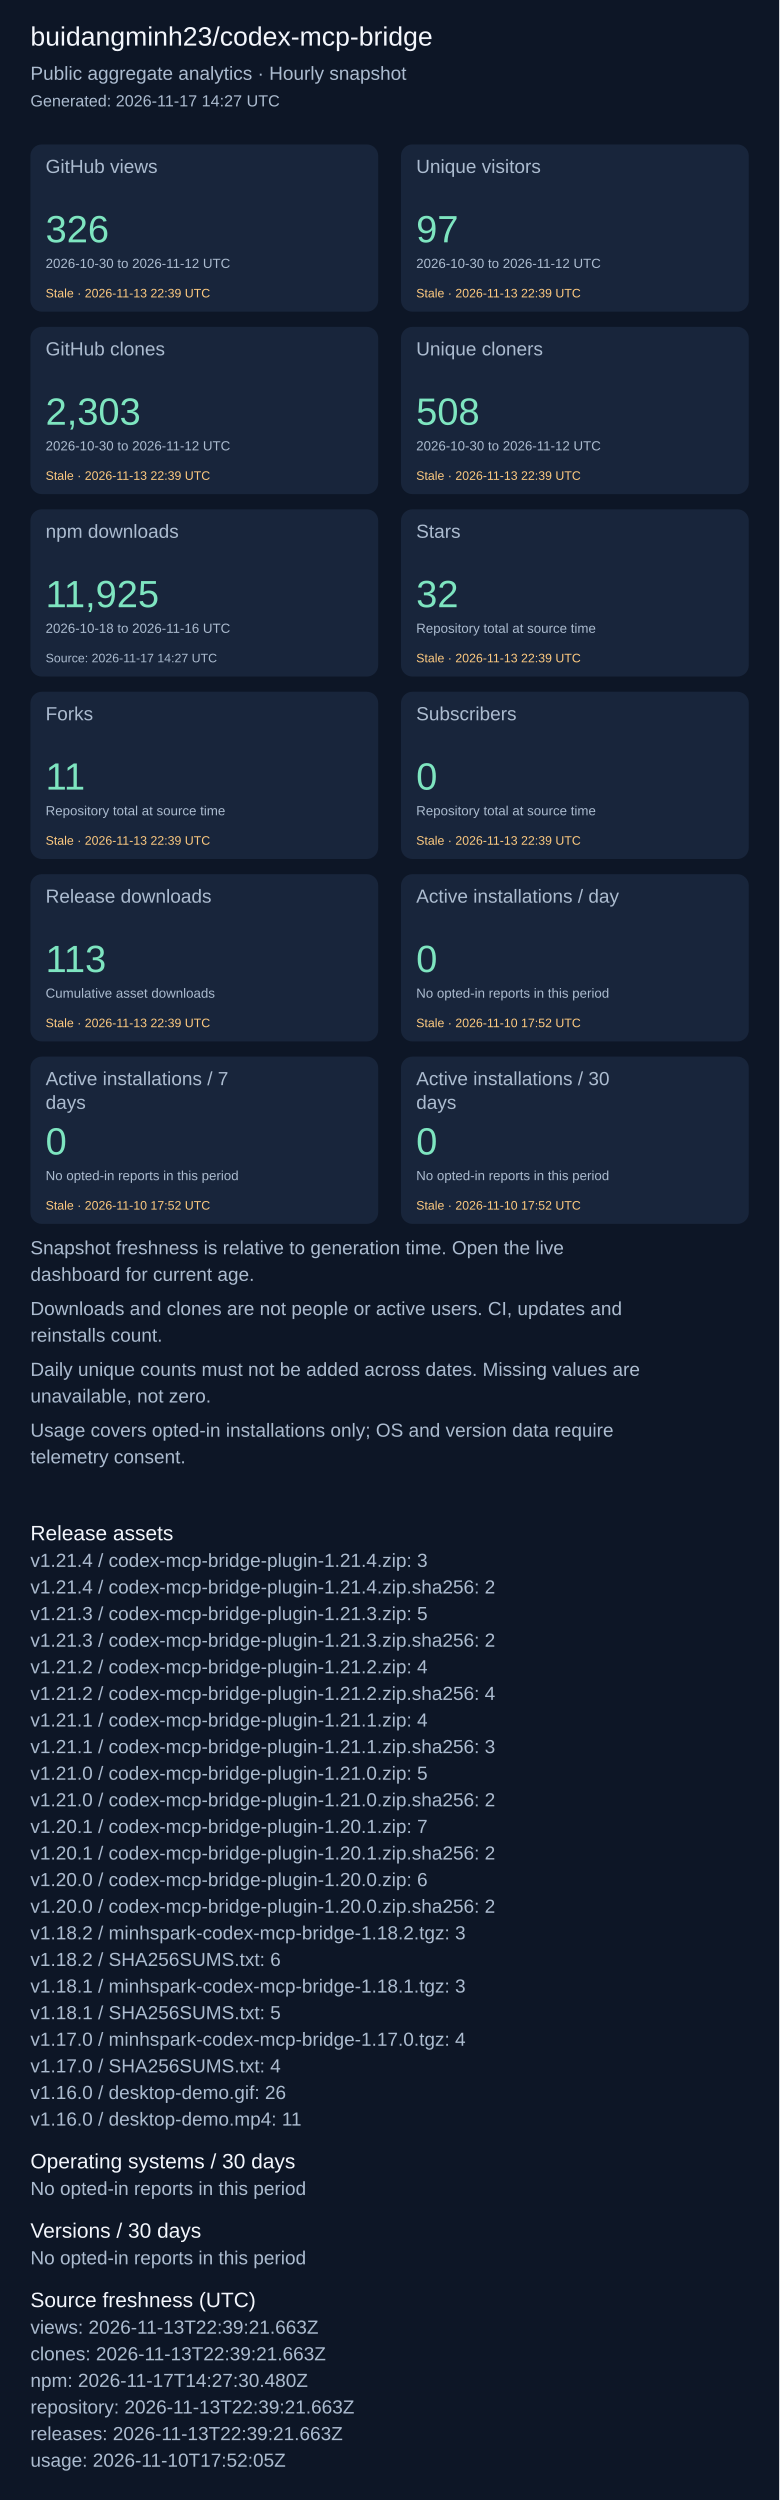
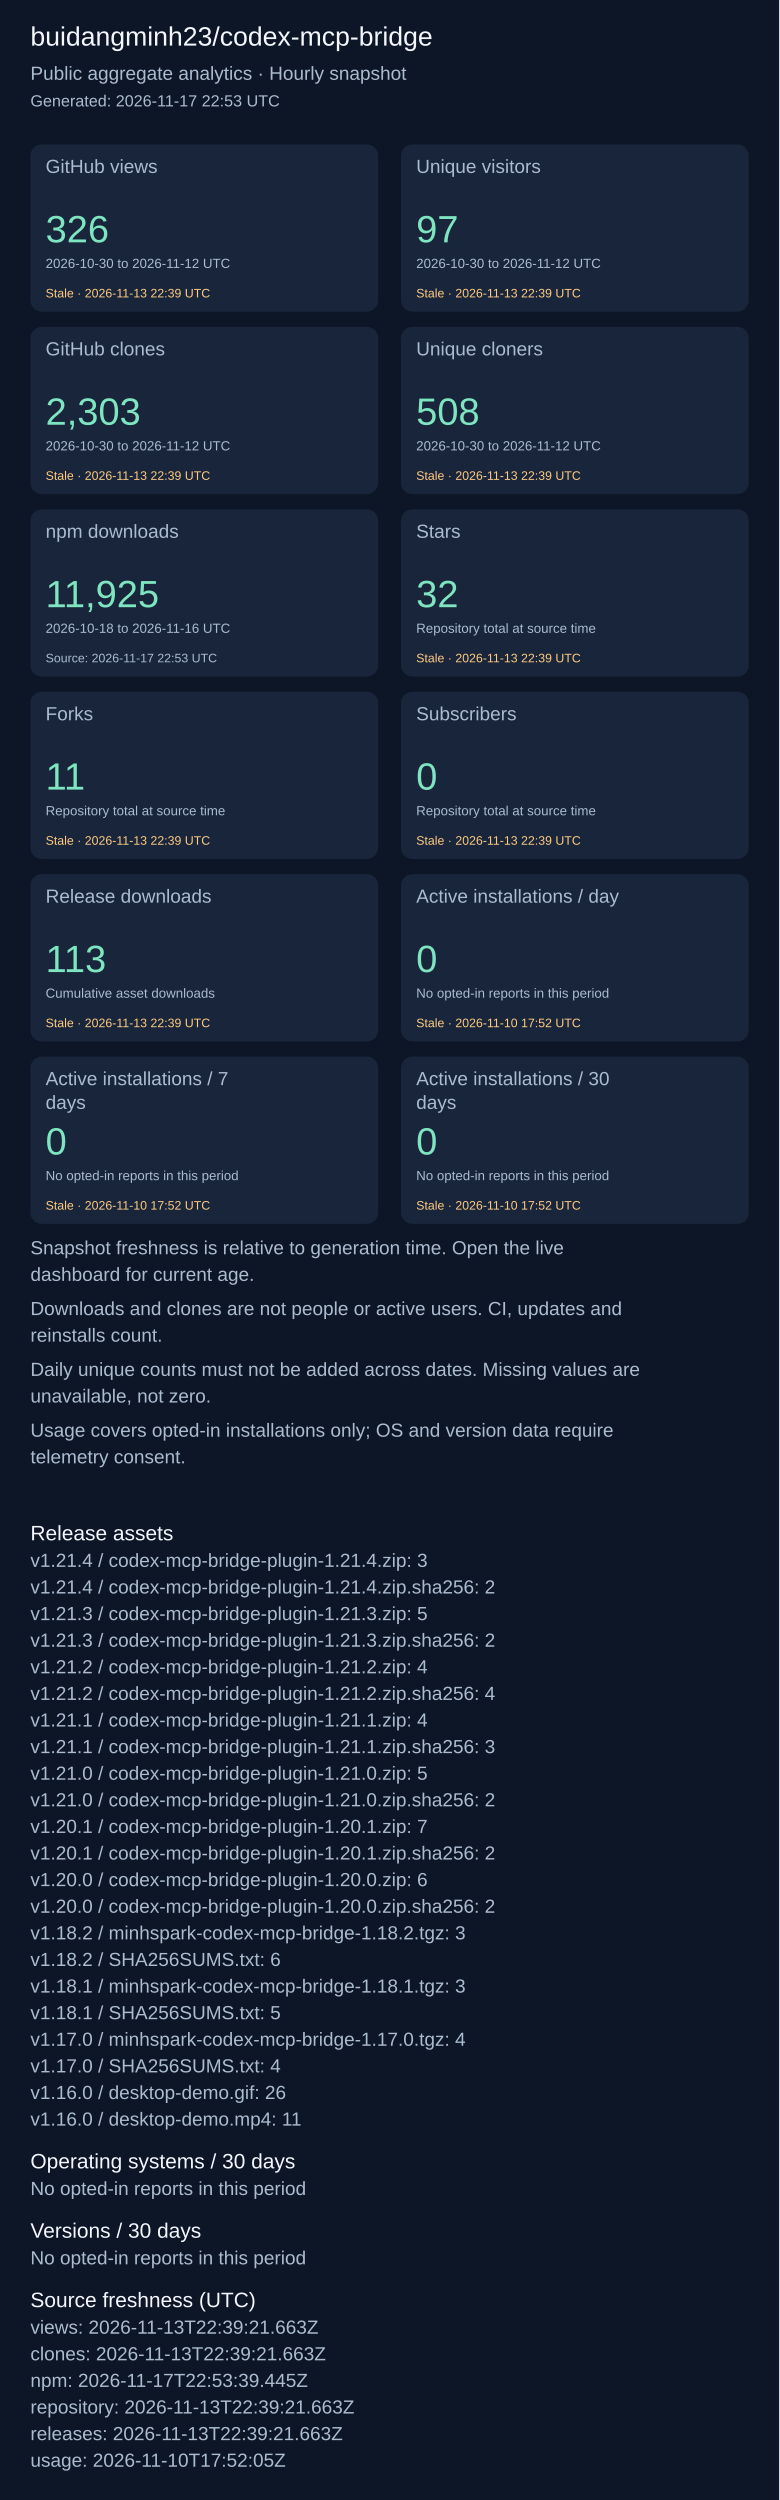
<svg xmlns="http://www.w3.org/2000/svg" width="820" height="2631" viewBox="0 0 820 2631" role="img" aria-label="Repository aggregate analytics">
  <rect width="100%" height="100%" fill="#0d1626" />
  <g font-family="Arial, sans-serif">
    <text x="32" y="48" font-size="28" fill="#f4f7fd">buidangminh23/codex-mcp-bridge</text>
    <text x="32" y="84" font-size="20" fill="#acbcd0">Public aggregate analytics · Hourly snapshot</text>
-     <text x="32" y="112" font-size="17" fill="#acbcd0">Generated: 2026-11-17 14:27 UTC</text>
+     <text x="32" y="112" font-size="17" fill="#acbcd0">Generated: 2026-11-17 22:53 UTC</text>
    <rect x="32" y="152" width="366" height="176" rx="12" fill="#18253b" />
    <text x="48" y="182" font-size="20" fill="#acbcd0">GitHub views</text>
    <text x="48" y="255" font-size="40" fill="#7ee5c0">326</text>
    <text x="48" y="282" font-size="14" fill="#acbcd0">2026-10-30 to 2026-11-12 UTC</text>
    <text x="48" y="313" font-size="13" fill="#ffcb80">Stale · 2026-11-13 22:39 UTC</text>
    <rect x="422" y="152" width="366" height="176" rx="12" fill="#18253b" />
    <text x="438" y="182" font-size="20" fill="#acbcd0">Unique visitors</text>
    <text x="438" y="255" font-size="40" fill="#7ee5c0">97</text>
    <text x="438" y="282" font-size="14" fill="#acbcd0">2026-10-30 to 2026-11-12 UTC</text>
    <text x="438" y="313" font-size="13" fill="#ffcb80">Stale · 2026-11-13 22:39 UTC</text>
    <rect x="32" y="344" width="366" height="176" rx="12" fill="#18253b" />
    <text x="48" y="374" font-size="20" fill="#acbcd0">GitHub clones</text>
    <text x="48" y="447" font-size="40" fill="#7ee5c0">2,303</text>
    <text x="48" y="474" font-size="14" fill="#acbcd0">2026-10-30 to 2026-11-12 UTC</text>
    <text x="48" y="505" font-size="13" fill="#ffcb80">Stale · 2026-11-13 22:39 UTC</text>
    <rect x="422" y="344" width="366" height="176" rx="12" fill="#18253b" />
    <text x="438" y="374" font-size="20" fill="#acbcd0">Unique cloners</text>
    <text x="438" y="447" font-size="40" fill="#7ee5c0">508</text>
    <text x="438" y="474" font-size="14" fill="#acbcd0">2026-10-30 to 2026-11-12 UTC</text>
    <text x="438" y="505" font-size="13" fill="#ffcb80">Stale · 2026-11-13 22:39 UTC</text>
    <rect x="32" y="536" width="366" height="176" rx="12" fill="#18253b" />
    <text x="48" y="566" font-size="20" fill="#acbcd0">npm downloads</text>
    <text x="48" y="639" font-size="40" fill="#7ee5c0">11,925</text>
    <text x="48" y="666" font-size="14" fill="#acbcd0">2026-10-18 to 2026-11-16 UTC</text>
-     <text x="48" y="697" font-size="13" fill="#acbcd0">Source: 2026-11-17 14:27 UTC</text>
+     <text x="48" y="697" font-size="13" fill="#acbcd0">Source: 2026-11-17 22:53 UTC</text>
    <rect x="422" y="536" width="366" height="176" rx="12" fill="#18253b" />
    <text x="438" y="566" font-size="20" fill="#acbcd0">Stars</text>
    <text x="438" y="639" font-size="40" fill="#7ee5c0">32</text>
    <text x="438" y="666" font-size="14" fill="#acbcd0">Repository total at source time</text>
    <text x="438" y="697" font-size="13" fill="#ffcb80">Stale · 2026-11-13 22:39 UTC</text>
    <rect x="32" y="728" width="366" height="176" rx="12" fill="#18253b" />
    <text x="48" y="758" font-size="20" fill="#acbcd0">Forks</text>
    <text x="48" y="831" font-size="40" fill="#7ee5c0">11</text>
    <text x="48" y="858" font-size="14" fill="#acbcd0">Repository total at source time</text>
    <text x="48" y="889" font-size="13" fill="#ffcb80">Stale · 2026-11-13 22:39 UTC</text>
    <rect x="422" y="728" width="366" height="176" rx="12" fill="#18253b" />
    <text x="438" y="758" font-size="20" fill="#acbcd0">Subscribers</text>
    <text x="438" y="831" font-size="40" fill="#7ee5c0">0</text>
    <text x="438" y="858" font-size="14" fill="#acbcd0">Repository total at source time</text>
    <text x="438" y="889" font-size="13" fill="#ffcb80">Stale · 2026-11-13 22:39 UTC</text>
    <rect x="32" y="920" width="366" height="176" rx="12" fill="#18253b" />
    <text x="48" y="950" font-size="20" fill="#acbcd0">Release downloads</text>
    <text x="48" y="1023" font-size="40" fill="#7ee5c0">113</text>
    <text x="48" y="1050" font-size="14" fill="#acbcd0">Cumulative asset downloads</text>
    <text x="48" y="1081" font-size="13" fill="#ffcb80">Stale · 2026-11-13 22:39 UTC</text>
    <rect x="422" y="920" width="366" height="176" rx="12" fill="#18253b" />
    <text x="438" y="950" font-size="20" fill="#acbcd0">Active installations / day</text>
    <text x="438" y="1023" font-size="40" fill="#7ee5c0">0</text>
    <text x="438" y="1050" font-size="14" fill="#acbcd0">No opted-in reports in this period</text>
    <text x="438" y="1081" font-size="13" fill="#ffcb80">Stale · 2026-11-10 17:52 UTC</text>
    <rect x="32" y="1112" width="366" height="176" rx="12" fill="#18253b" />
    <text x="48" y="1142" font-size="20" fill="#acbcd0">Active installations / 7</text>
    <text x="48" y="1167" font-size="20" fill="#acbcd0">days</text>
    <text x="48" y="1215" font-size="40" fill="#7ee5c0">0</text>
    <text x="48" y="1242" font-size="14" fill="#acbcd0">No opted-in reports in this period</text>
    <text x="48" y="1273" font-size="13" fill="#ffcb80">Stale · 2026-11-10 17:52 UTC</text>
    <rect x="422" y="1112" width="366" height="176" rx="12" fill="#18253b" />
    <text x="438" y="1142" font-size="20" fill="#acbcd0">Active installations / 30</text>
    <text x="438" y="1167" font-size="20" fill="#acbcd0">days</text>
    <text x="438" y="1215" font-size="40" fill="#7ee5c0">0</text>
    <text x="438" y="1242" font-size="14" fill="#acbcd0">No opted-in reports in this period</text>
    <text x="438" y="1273" font-size="13" fill="#ffcb80">Stale · 2026-11-10 17:52 UTC</text>
    <text x="32" y="1320" font-size="20" fill="#acbcd0">Snapshot freshness is relative to generation time. Open the live</text>
    <text x="32" y="1348" font-size="20" fill="#acbcd0">dashboard for current age.</text>
    <text x="32" y="1384" font-size="20" fill="#acbcd0">Downloads and clones are not people or active users. CI, updates and</text>
    <text x="32" y="1412" font-size="20" fill="#acbcd0">reinstalls count.</text>
    <text x="32" y="1448" font-size="20" fill="#acbcd0">Daily unique counts must not be added across dates. Missing values are</text>
    <text x="32" y="1476" font-size="20" fill="#acbcd0">unavailable, not zero.</text>
    <text x="32" y="1512" font-size="20" fill="#acbcd0">Usage covers opted-in installations only; OS and version data require</text>
    <text x="32" y="1540" font-size="20" fill="#acbcd0">telemetry consent.</text>
    <text x="32" y="1621" font-size="22" fill="#f4f7fd">Release assets</text>
    <text x="32" y="1649" font-size="20" fill="#acbcd0">v1.21.4 / codex-mcp-bridge-plugin-1.21.4.zip: 3</text>
    <text x="32" y="1677" font-size="20" fill="#acbcd0">v1.21.4 / codex-mcp-bridge-plugin-1.21.4.zip.sha256: 2</text>
    <text x="32" y="1705" font-size="20" fill="#acbcd0">v1.21.3 / codex-mcp-bridge-plugin-1.21.3.zip: 5</text>
    <text x="32" y="1733" font-size="20" fill="#acbcd0">v1.21.3 / codex-mcp-bridge-plugin-1.21.3.zip.sha256: 2</text>
    <text x="32" y="1761" font-size="20" fill="#acbcd0">v1.21.2 / codex-mcp-bridge-plugin-1.21.2.zip: 4</text>
    <text x="32" y="1789" font-size="20" fill="#acbcd0">v1.21.2 / codex-mcp-bridge-plugin-1.21.2.zip.sha256: 4</text>
    <text x="32" y="1817" font-size="20" fill="#acbcd0">v1.21.1 / codex-mcp-bridge-plugin-1.21.1.zip: 4</text>
    <text x="32" y="1845" font-size="20" fill="#acbcd0">v1.21.1 / codex-mcp-bridge-plugin-1.21.1.zip.sha256: 3</text>
    <text x="32" y="1873" font-size="20" fill="#acbcd0">v1.21.0 / codex-mcp-bridge-plugin-1.21.0.zip: 5</text>
    <text x="32" y="1901" font-size="20" fill="#acbcd0">v1.21.0 / codex-mcp-bridge-plugin-1.21.0.zip.sha256: 2</text>
    <text x="32" y="1929" font-size="20" fill="#acbcd0">v1.20.1 / codex-mcp-bridge-plugin-1.20.1.zip: 7</text>
    <text x="32" y="1957" font-size="20" fill="#acbcd0">v1.20.1 / codex-mcp-bridge-plugin-1.20.1.zip.sha256: 2</text>
    <text x="32" y="1985" font-size="20" fill="#acbcd0">v1.20.0 / codex-mcp-bridge-plugin-1.20.0.zip: 6</text>
    <text x="32" y="2013" font-size="20" fill="#acbcd0">v1.20.0 / codex-mcp-bridge-plugin-1.20.0.zip.sha256: 2</text>
    <text x="32" y="2041" font-size="20" fill="#acbcd0">v1.18.2 / minhspark-codex-mcp-bridge-1.18.2.tgz: 3</text>
    <text x="32" y="2069" font-size="20" fill="#acbcd0">v1.18.2 / SHA256SUMS.txt: 6</text>
    <text x="32" y="2097" font-size="20" fill="#acbcd0">v1.18.1 / minhspark-codex-mcp-bridge-1.18.1.tgz: 3</text>
    <text x="32" y="2125" font-size="20" fill="#acbcd0">v1.18.1 / SHA256SUMS.txt: 5</text>
    <text x="32" y="2153" font-size="20" fill="#acbcd0">v1.17.0 / minhspark-codex-mcp-bridge-1.17.0.tgz: 4</text>
    <text x="32" y="2181" font-size="20" fill="#acbcd0">v1.17.0 / SHA256SUMS.txt: 4</text>
    <text x="32" y="2209" font-size="20" fill="#acbcd0">v1.16.0 / desktop-demo.gif: 26</text>
    <text x="32" y="2237" font-size="20" fill="#acbcd0">v1.16.0 / desktop-demo.mp4: 11</text>
    <text x="32" y="2282" font-size="22" fill="#f4f7fd">Operating systems / 30 days</text>
    <text x="32" y="2310" font-size="20" fill="#acbcd0">No opted-in reports in this period</text>
    <text x="32" y="2355" font-size="22" fill="#f4f7fd">Versions / 30 days</text>
    <text x="32" y="2383" font-size="20" fill="#acbcd0">No opted-in reports in this period</text>
    <text x="32" y="2428" font-size="22" fill="#f4f7fd">Source freshness (UTC)</text>
    <text x="32" y="2456" font-size="20" fill="#acbcd0">views: 2026-11-13T22:39:21.663Z</text>
    <text x="32" y="2484" font-size="20" fill="#acbcd0">clones: 2026-11-13T22:39:21.663Z</text>
-     <text x="32" y="2512" font-size="20" fill="#acbcd0">npm: 2026-11-17T14:27:30.480Z</text>
+     <text x="32" y="2512" font-size="20" fill="#acbcd0">npm: 2026-11-17T22:53:39.445Z</text>
    <text x="32" y="2540" font-size="20" fill="#acbcd0">repository: 2026-11-13T22:39:21.663Z</text>
    <text x="32" y="2568" font-size="20" fill="#acbcd0">releases: 2026-11-13T22:39:21.663Z</text>
    <text x="32" y="2596" font-size="20" fill="#acbcd0">usage: 2026-11-10T17:52:05Z</text>
  </g>
</svg>
